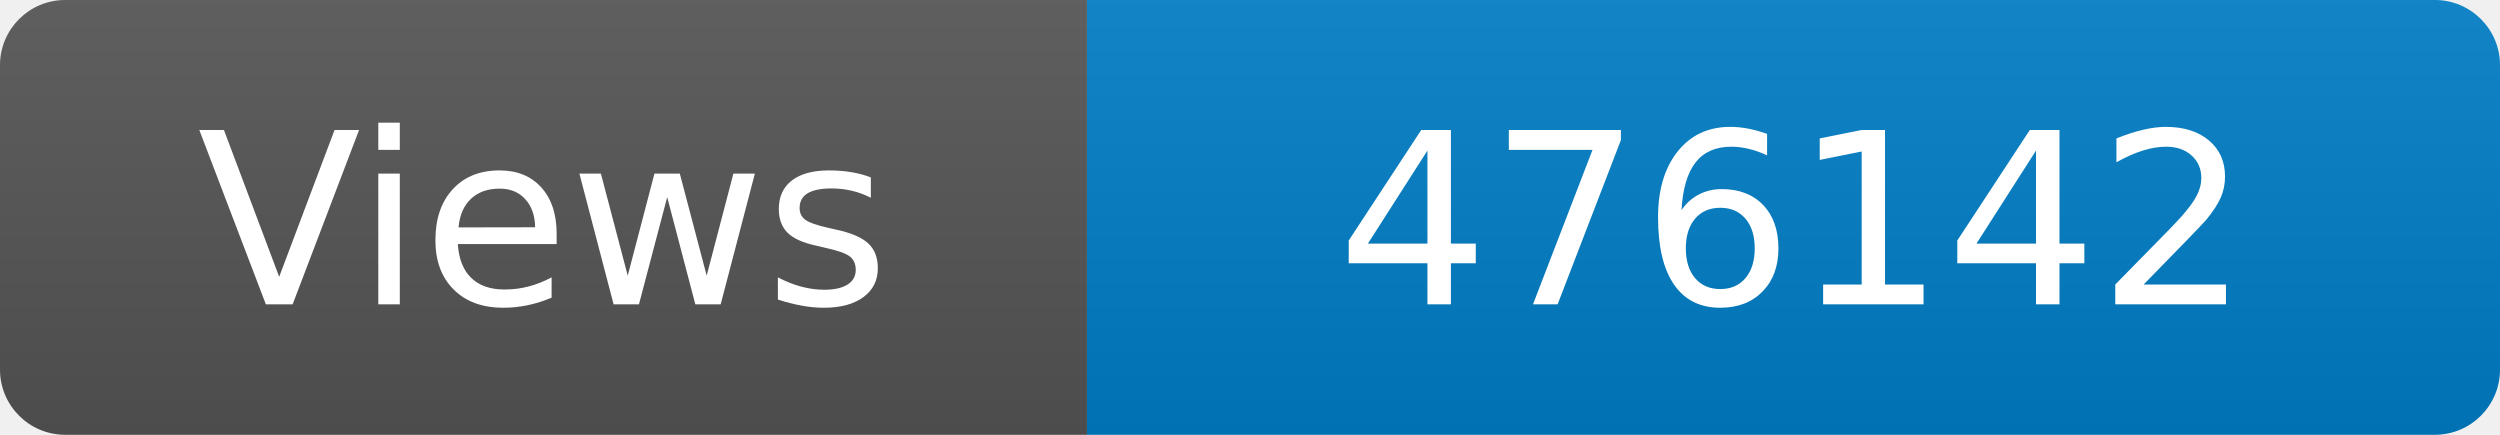
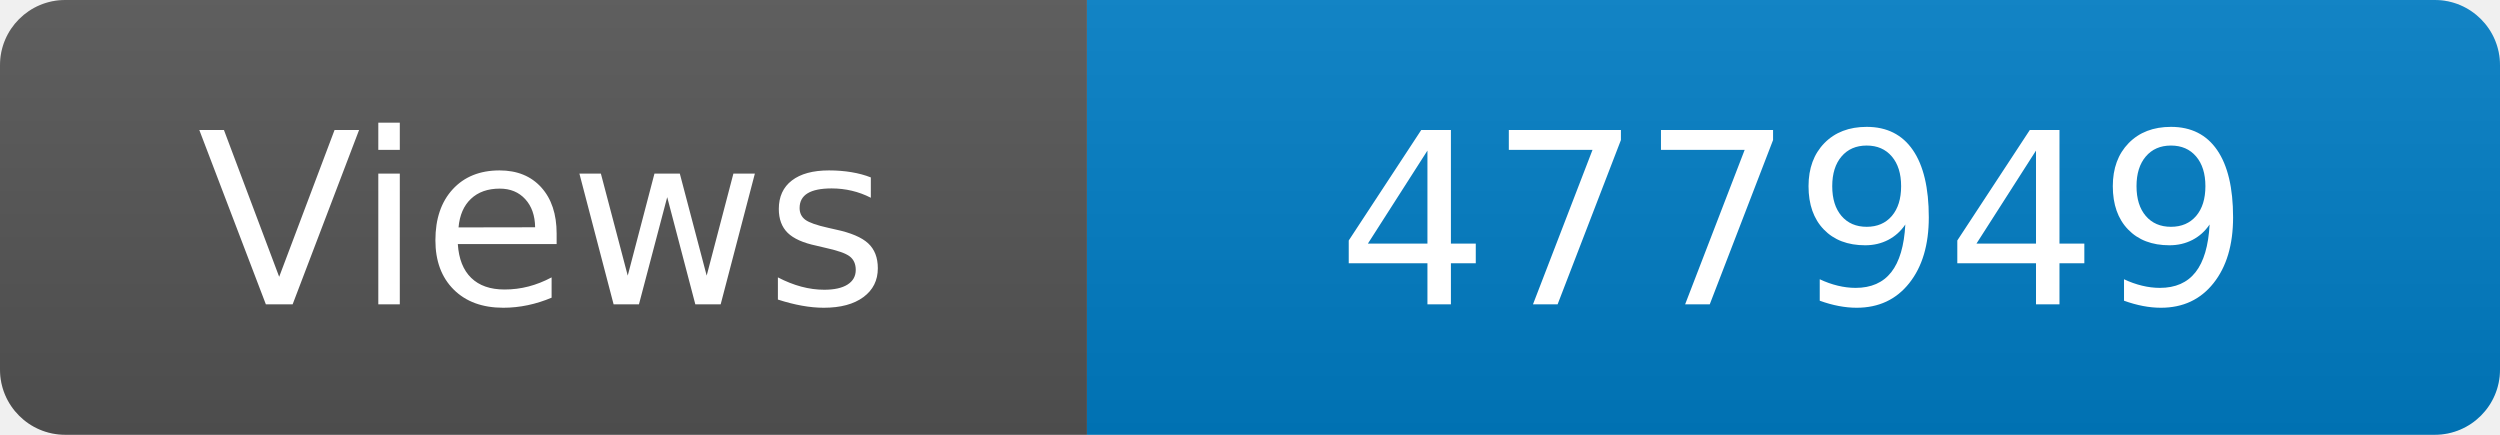
<svg xmlns="http://www.w3.org/2000/svg" width="115" height="20" role="img" aria-label="Maintained?: yes">
  <linearGradient id="s" x2="0" y2="100%">
    <stop offset="0" stop-color="#bbb" stop-opacity=".1" />
    <stop offset="1" stop-opacity=".1" />
  </linearGradient>
  <clipPath id="r">
    <rect width="115" height="20" rx="3" fill="#fff" />
  </clipPath>
  <g clip-path="url(#r)">
    <rect width="50" height="20" fill="#555" />
    <rect x="50" width="160" height="20" fill="#007ec6" />
    <rect width="115" height="20" fill="url(#s)" />
  </g>
  <g fill="#fff" text-anchor="middle" font-family="Verdana,Geneva,DejaVu Sans,sans-serif" font-size="110">
    <text x="250" y="140" transform="scale(.1)" fill="#fff">Views</text>
-     <text x="825" y="140" transform="scale(.1)" fill="#fff">476142</text>
+     <text x="825" y="140" transform="scale(.1)" fill="#fff">477949</text>
  </g>
</svg>
